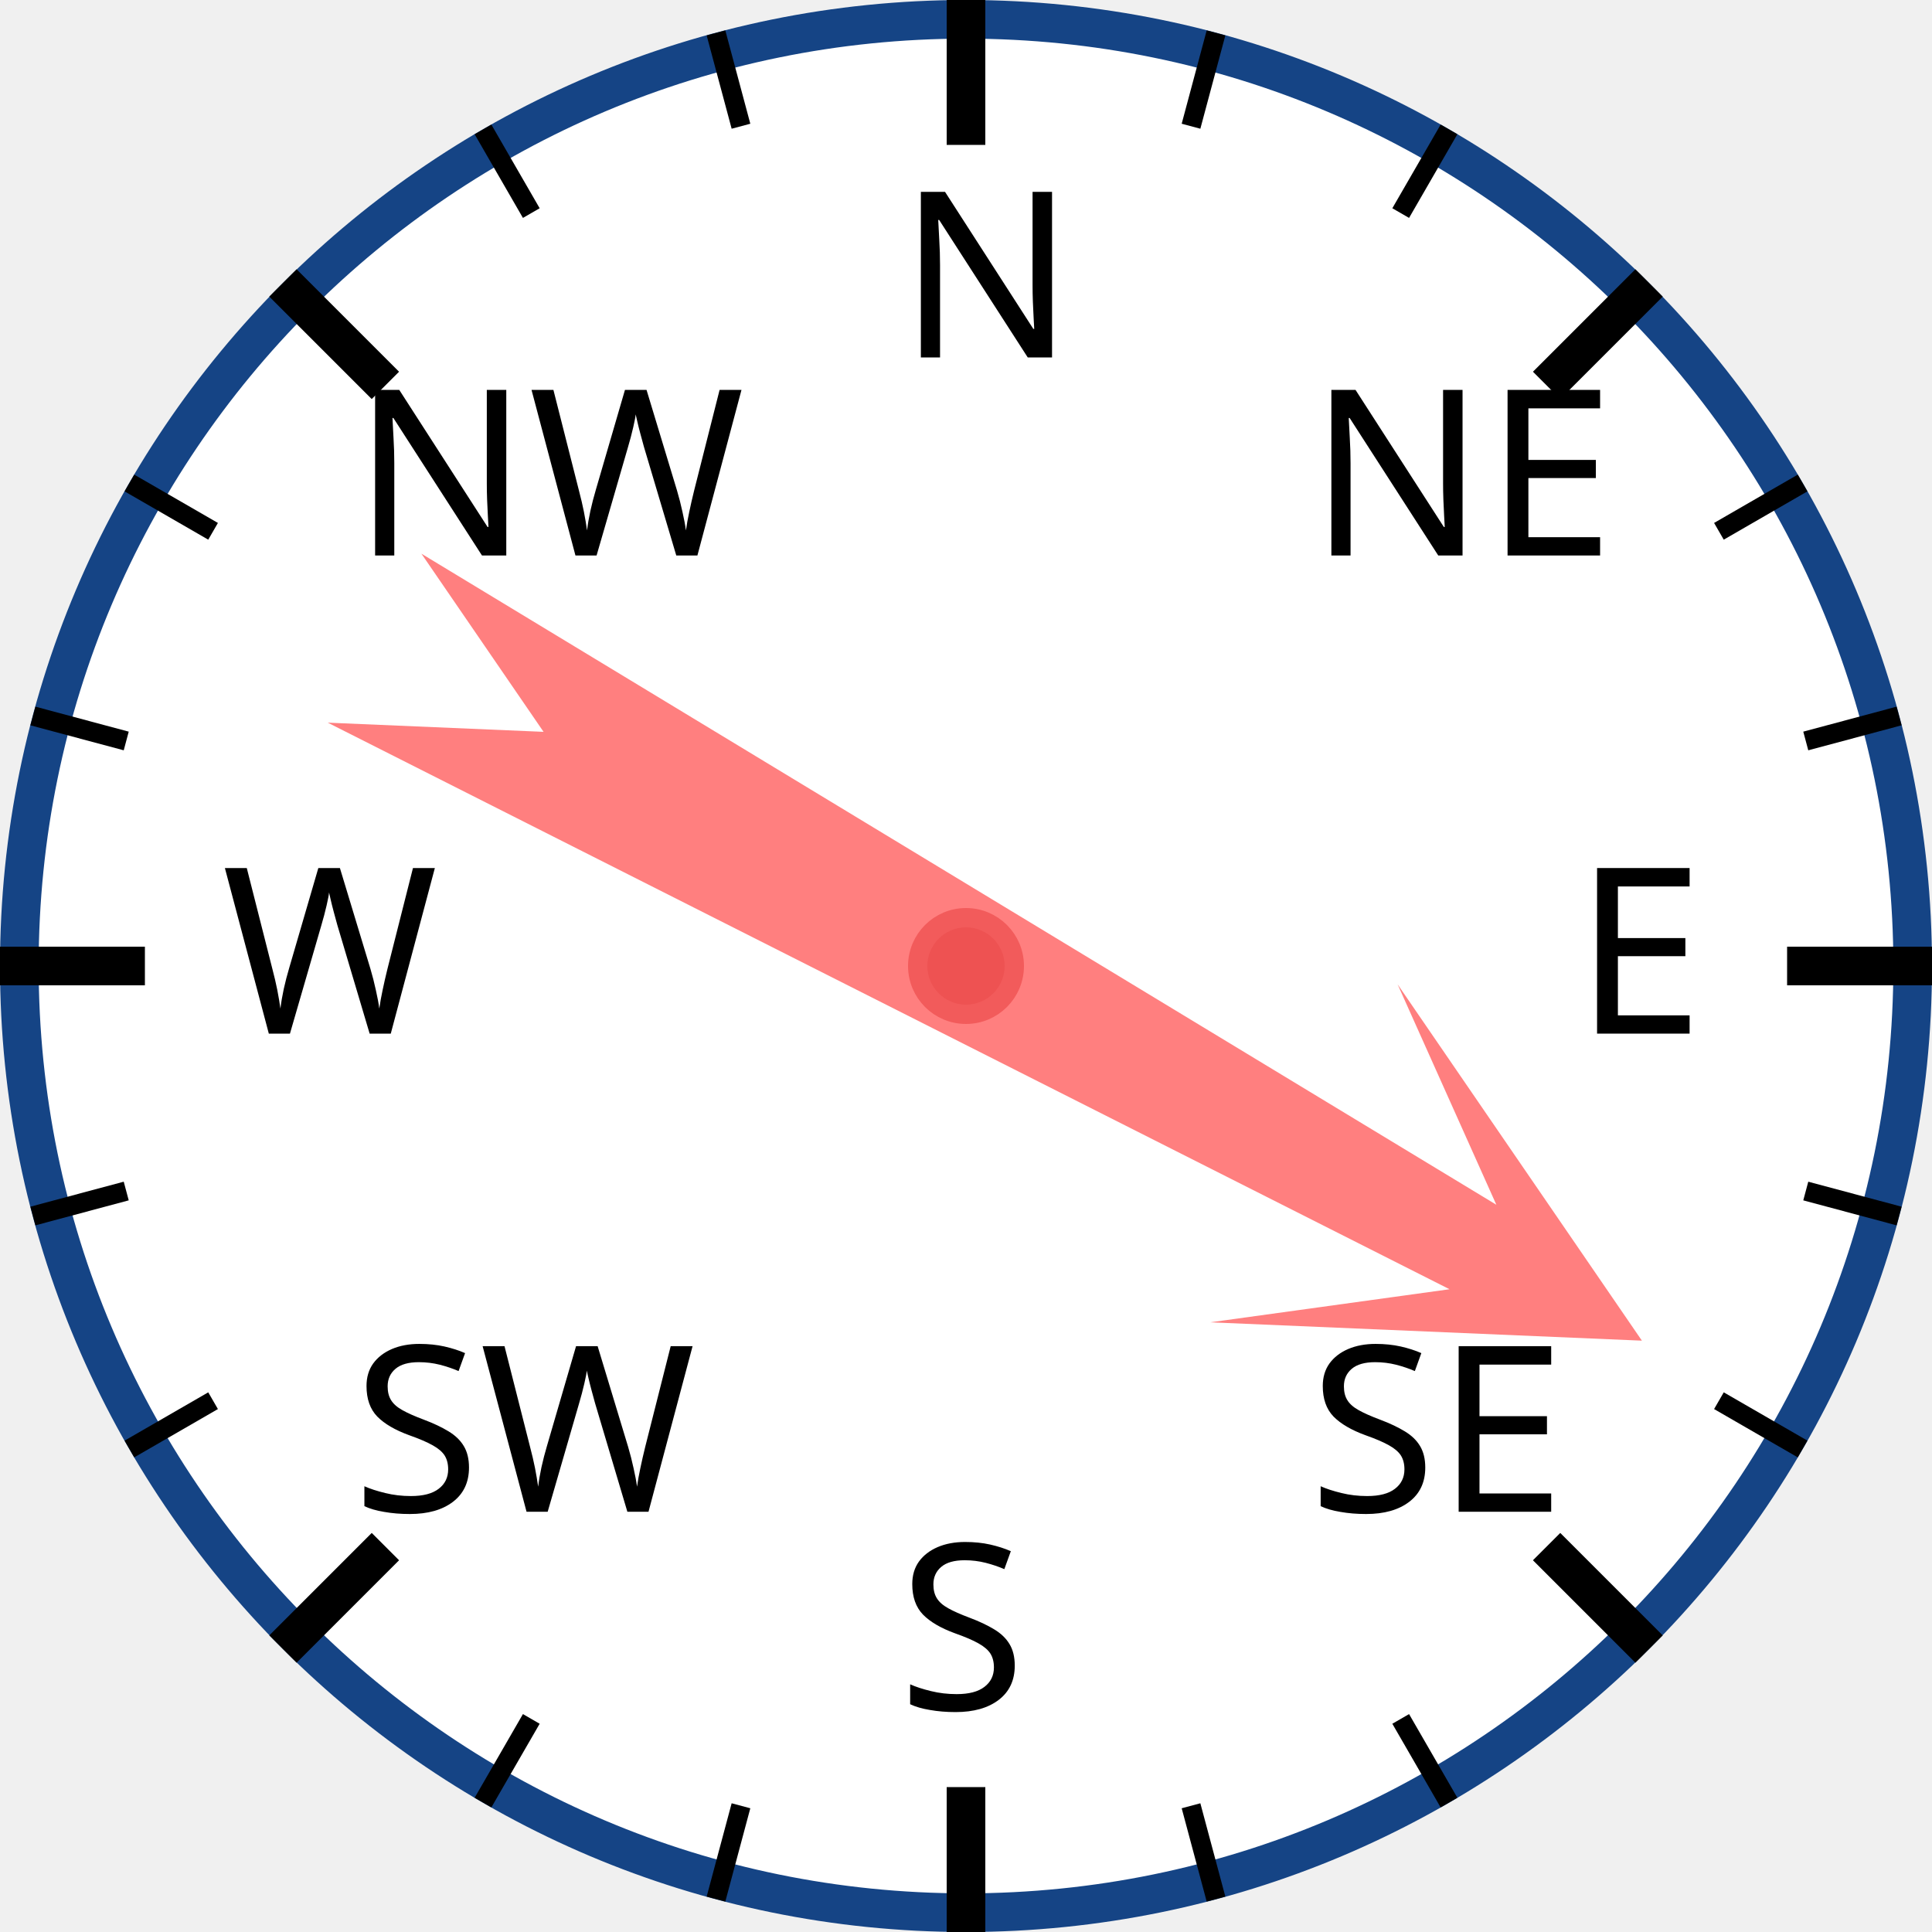
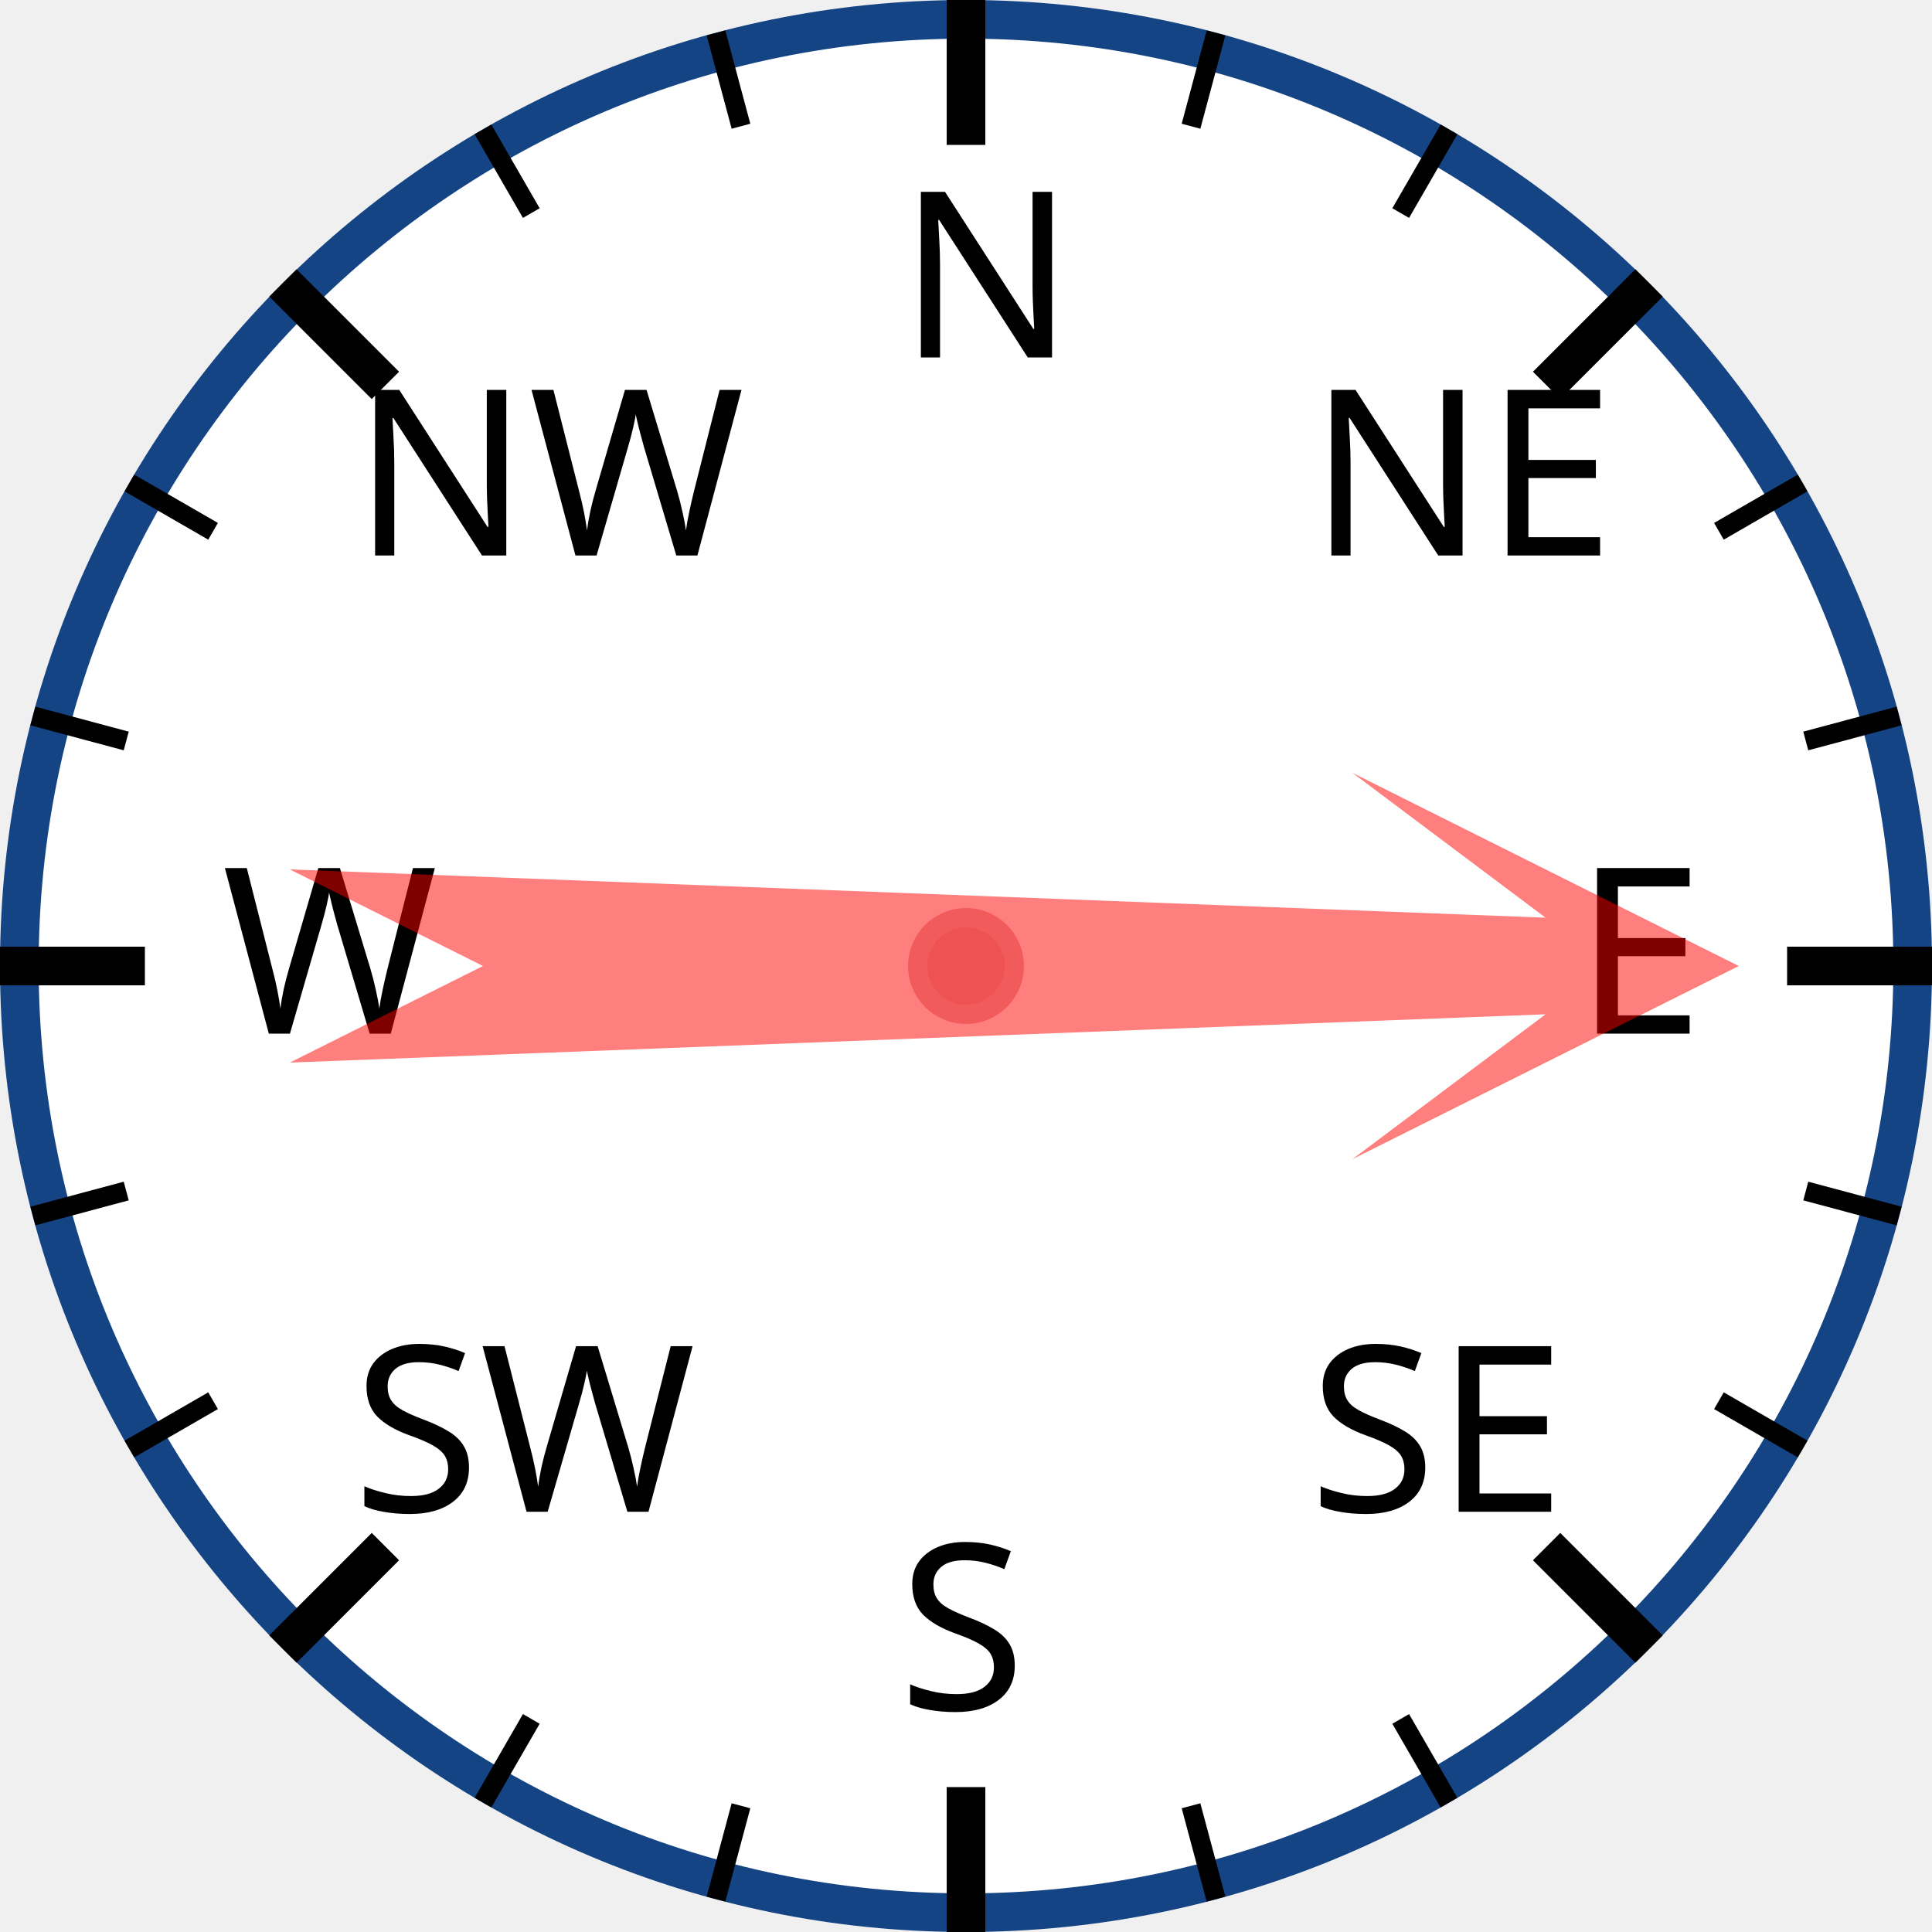
<svg xmlns="http://www.w3.org/2000/svg" width="120px" height="120px" viewBox="0 0 200 200">
  <circle cx="100" cy="100" r="98" style="fill: white; stroke: #154485; stroke-width: 4;" />
  <text x="93.0" y="37.0" style="font-family: sans-serif; font-size: 18pt;">N</text>
  <line x1="100.0" y1="0.0" x2="100.0" y2="15.0" style="stroke: black; stroke-width: 4;" />
  <line x1="74.118" y1="3.407" x2="76.706" y2="13.067" style="stroke: black; stroke-width: 2;" />
  <line x1="50" y1="13.397" x2="55" y2="22.058" style="stroke: black; stroke-width: 2;" />
  <text x="36.503" y="57.503" style="font-family: sans-serif; font-size: 18pt;">NW</text>
  <line x1="29.289" y1="29.289" x2="39.896" y2="39.896" style="stroke: black; stroke-width: 4;" />
  <line x1="13.397" y1="50" x2="22.058" y2="55" style="stroke: black; stroke-width: 2;" />
  <line x1="3.407" y1="74.118" x2="13.067" y2="76.706" style="stroke: black; stroke-width: 2;" />
  <text x="23.0" y="107.0" style="font-family: sans-serif; font-size: 18pt;">W</text>
  <line x1="0.0" y1="100.0" x2="15.0" y2="100.0" style="stroke: black; stroke-width: 4;" />
  <line x1="3.407" y1="125.882" x2="13.067" y2="123.294" style="stroke: black; stroke-width: 2;" />
  <line x1="13.397" y1="150" x2="22.058" y2="145" style="stroke: black; stroke-width: 2;" />
  <text x="36.503" y="156.497" style="font-family: sans-serif; font-size: 18pt;">SW</text>
  <line x1="29.289" y1="170.711" x2="39.896" y2="160.104" style="stroke: black; stroke-width: 4;" />
  <line x1="50" y1="186.603" x2="55" y2="177.942" style="stroke: black; stroke-width: 2;" />
  <line x1="74.118" y1="196.593" x2="76.706" y2="186.933" style="stroke: black; stroke-width: 2;" />
  <text x="93" y="177.0" style="font-family: sans-serif; font-size: 18pt;">S</text>
  <line x1="100" y1="200.0" x2="100" y2="185.0" style="stroke: black; stroke-width: 4;" />
  <line x1="125.882" y1="196.593" x2="123.294" y2="186.933" style="stroke: black; stroke-width: 2;" />
  <line x1="150.0" y1="186.603" x2="145.0" y2="177.942" style="stroke: black; stroke-width: 2;" />
  <text x="135.497" y="156.497" style="font-family: sans-serif; font-size: 18pt;">SE</text>
  <line x1="170.711" y1="170.711" x2="160.104" y2="160.104" style="stroke: black; stroke-width: 4;" />
  <line x1="186.603" y1="150" x2="177.942" y2="145" style="stroke: black; stroke-width: 2;" />
  <line x1="196.593" y1="125.882" x2="186.933" y2="123.294" style="stroke: black; stroke-width: 2;" />
  <text x="163.0" y="107" style="font-family: sans-serif; font-size: 18pt;">E</text>
  <line x1="200.0" y1="100" x2="185.0" y2="100" style="stroke: black; stroke-width: 4;" />
  <line x1="196.593" y1="74.118" x2="186.933" y2="76.706" style="stroke: black; stroke-width: 2;" />
  <line x1="186.603" y1="50" x2="177.942" y2="55" style="stroke: black; stroke-width: 2;" />
  <text x="135.497" y="57.503" style="font-family: sans-serif; font-size: 18pt;">NE</text>
  <line x1="170.711" y1="29.289" x2="160.104" y2="39.896" style="stroke: black; stroke-width: 4;" />
  <line x1="150" y1="13.397" x2="145" y2="22.058" style="stroke: black; stroke-width: 2;" />
  <line x1="125.882" y1="3.407" x2="123.294" y2="13.067" style="stroke: black; stroke-width: 2;" />
-   <polygon points="100 20 120 60 105 40 110 170 100 150 90 170 95 40 80 60" style="fill: red; fill-opacity: 0.5;" transform="rotate(119,100,100)" />
+   <polygon points="100 20 120 60 105 40 110 170 100 150 90 170 95 40 80 60" style="fill: red; fill-opacity: 0.5;" transform="rotate(90,100,100)" />
  <circle cx="100" cy="100" r="5" style="fill: #EE5252; stroke: #F25B5B; stroke-width: 2;" />
</svg>
